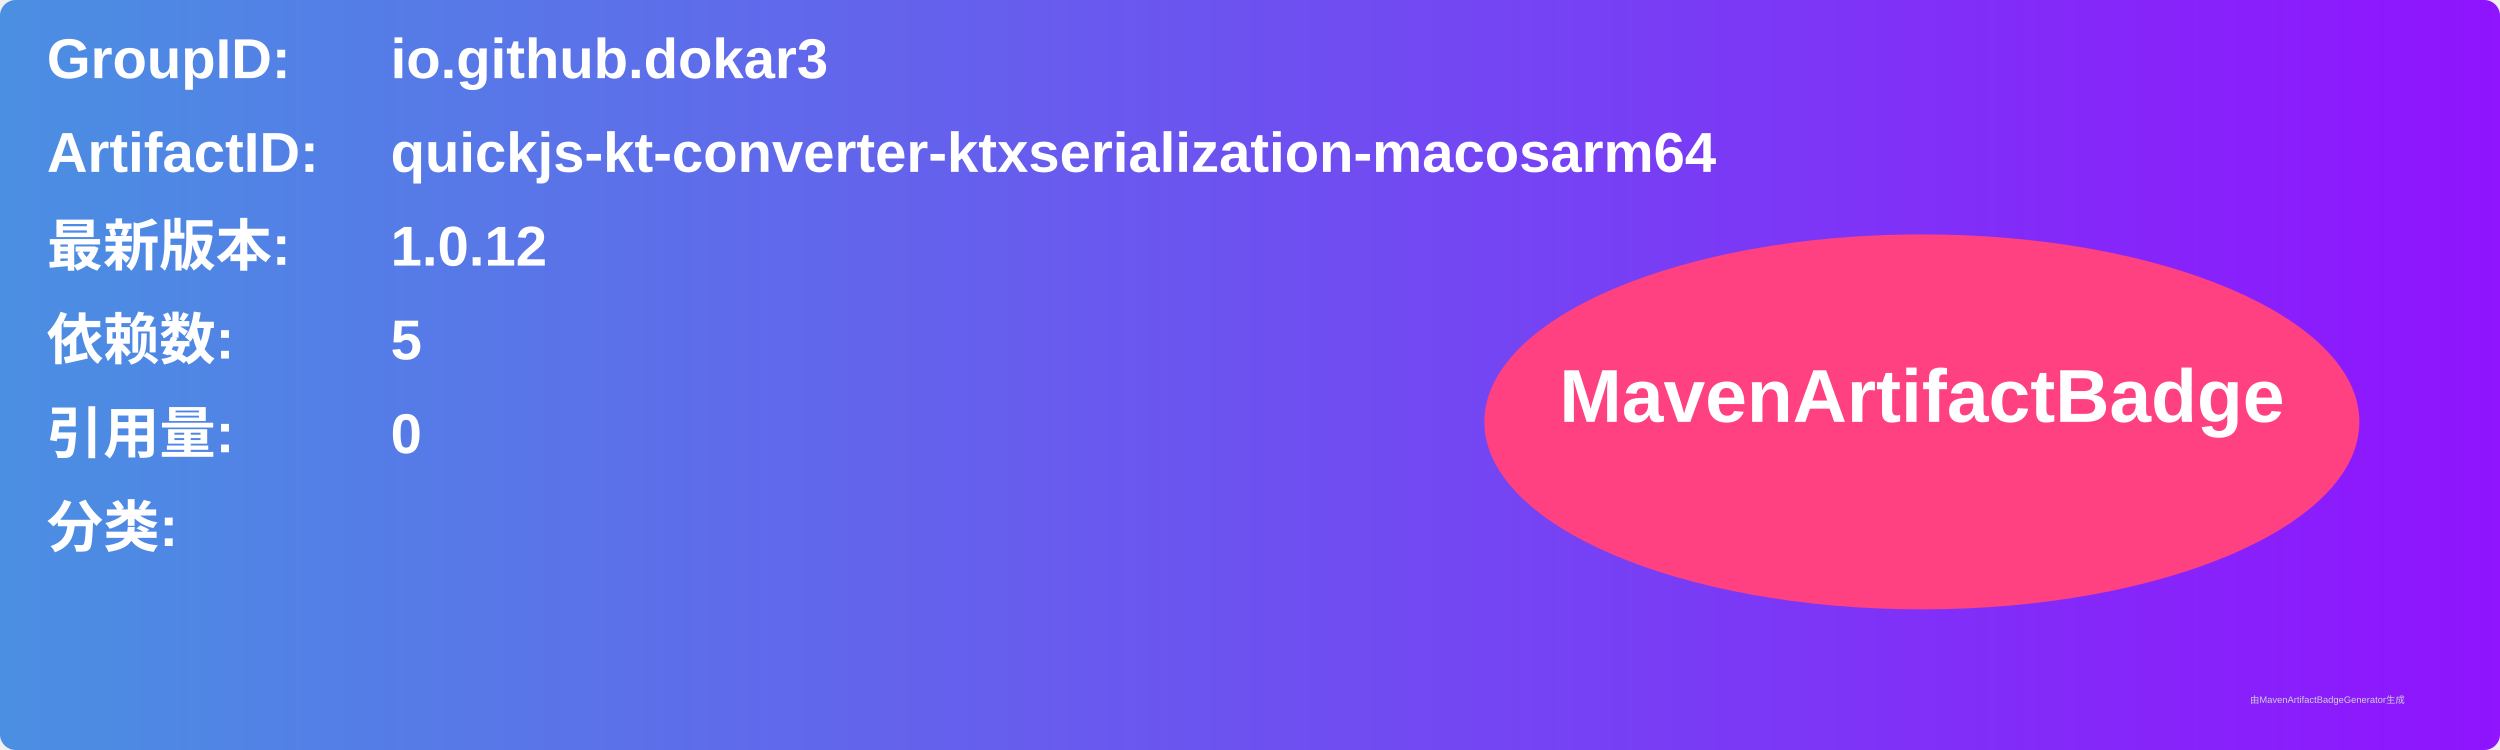
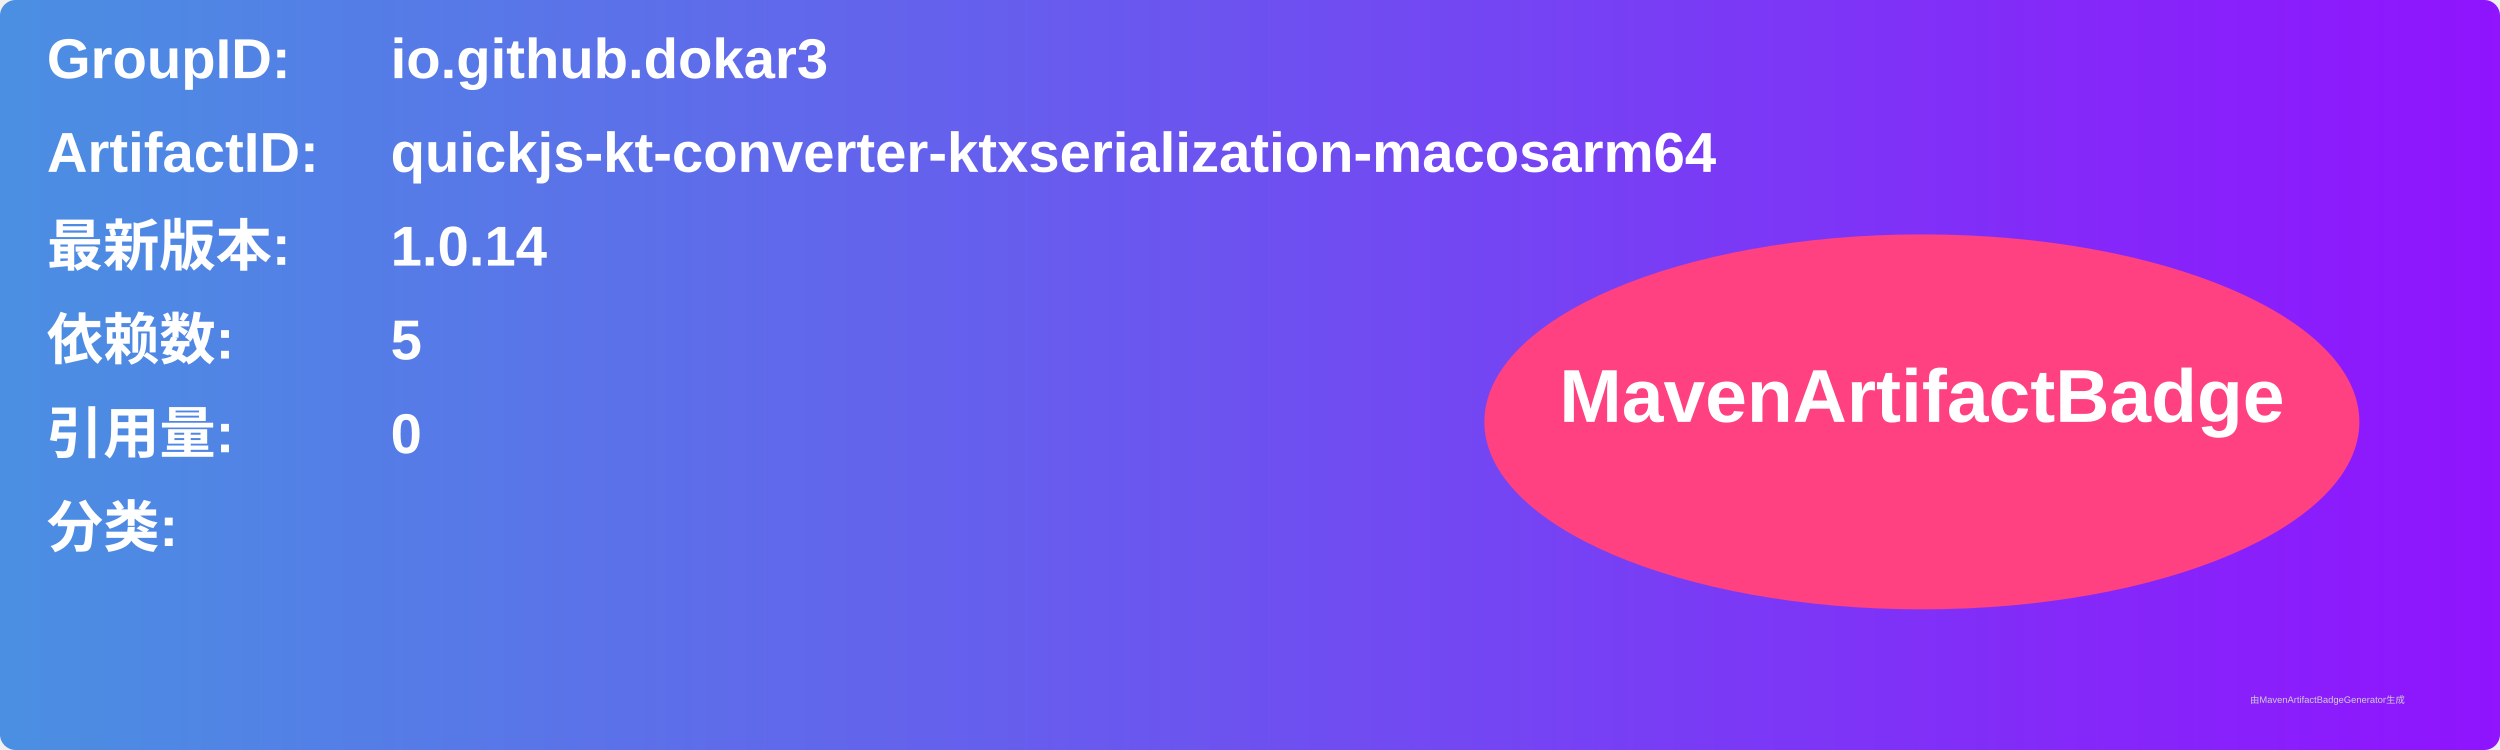
<svg xmlns="http://www.w3.org/2000/svg" width="800" height="240" viewBox="0 0 800 240">
  <linearGradient id="grad" x1="0%" y1="0%" x2="100%" y2="0%">
    <stop offset="0%" stop-color="#4a90e2" />
    <stop offset="100%" stop-color="#9013fe" />
  </linearGradient>
  <rect width="100%" height="100%" rx="5" ry="5" fill="url(#grad)" />
  <g transform="translate(15, 15)">
    <text x="0" y="10" font-family="Arial" font-size="18" fill="white" font-weight="bold" width="260">GroupID:</text>
    <text x="110" y="10" font-family="Arial" font-size="18" fill="white" font-weight="bold" width="460">io.github.dokar3</text>
    <text x="0" y="40" font-family="Arial" font-size="18" fill="white" font-weight="bold" width="260">ArtifactID:</text>
    <text x="110" y="40" font-family="Arial" font-size="18" fill="white" font-weight="bold" width="460">quickjs-kt-converter-ktxserialization-macosarm64</text>
    <text x="0" y="70" font-family="Arial" font-size="18" fill="white" font-weight="bold">最新版本:</text>
    <text x="110" y="70" font-family="Arial" font-size="18" fill="white" font-weight="bold">
-       <tspan font-weight="bold">1.0.12</tspan>
+       <tspan font-weight="bold">1.0.14</tspan>
    </text>
    <text x="0" y="100" font-family="Arial" font-size="18" fill="white" font-weight="bold">依赖数: </text>
    <text x="110" y="100" font-family="Arial" font-size="18" fill="white">
      <tspan font-weight="bold">5</tspan>
    </text>
    <text x="0" y="130" font-family="Arial" font-size="18" fill="white" font-weight="bold">引用量: </text>
    <text x="110" y="130" font-family="Arial" font-size="18" fill="white">
      <tspan font-weight="bold">0</tspan>
    </text>
    <text x="0" y="160" font-family="Arial" font-size="18" fill="white" font-weight="bold">分类:</text>
    <text x="10" y="190" font-family="Arial" font-size="10" fill="white">
      <tspan font-weight="bold" />
    </text>
    <ellipse cx="600" cy="120" rx="140" ry="60" fill="#ff4081" />
    <text x="600" y="120" text-anchor="middle" font-family="Arial" font-size="24" fill="white" font-weight="bold">MavenArtifactBadge</text>
  </g>
  <text x="720" y="225" font-family="Arial" font-size="3" fill="#d0d0d0">由MavenArtifactBadgeGenerator生成</text>
</svg>
